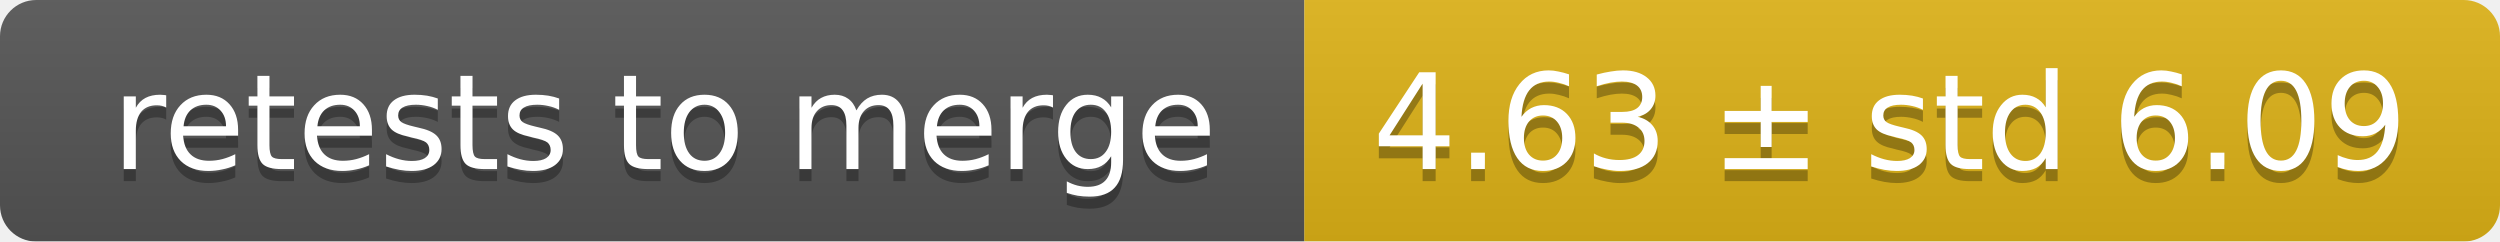
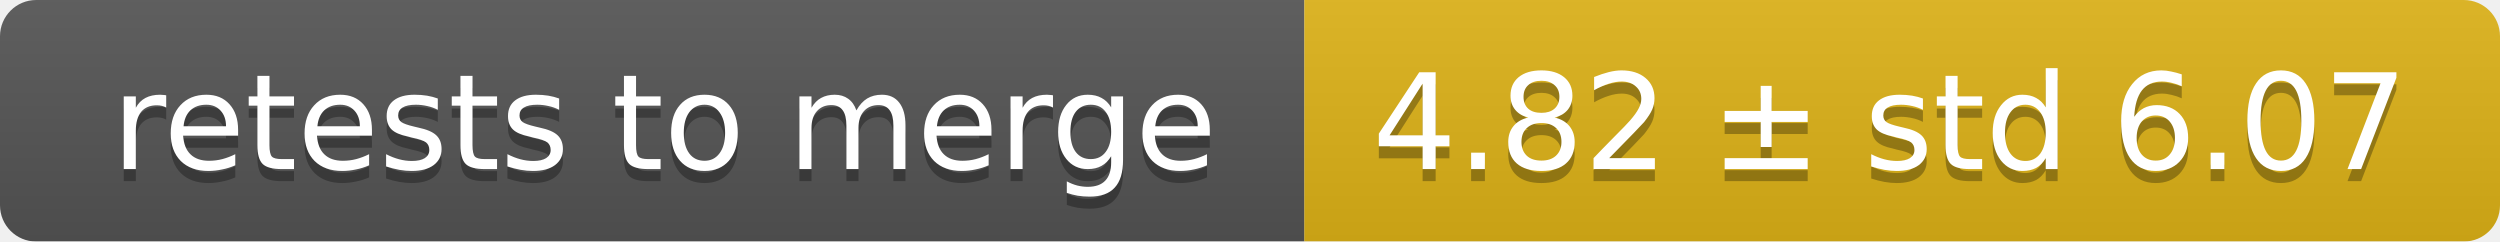
<svg xmlns="http://www.w3.org/2000/svg" width="207" height="20">
  <linearGradient id="smooth" x2="0" y2="100%">
    <stop offset="0" stop-color="#bbb" stop-opacity=".1" />
    <stop offset="1" stop-opacity=".1" />
  </linearGradient>
  <mask id="round">
    <rect width="207" height="20" rx="3" fill="#fff" />
  </mask>
  <g mask="url(#round)">
    <rect width="108" height="20" fill="#555" />
    <rect x="108" width="99" height="20" fill="#dfb317" />
    <rect width="207" height="20" fill="url(#smooth)" />
  </g>
  <g fill="#fff" text-anchor="middle" font-family="DejaVu Sans,Verdana,Geneva,sans-serif" font-size="11">
    <text x="55" y="15" fill="#010101" fill-opacity=".3">retests to merge</text>
    <text x="55" y="14">retests to merge</text>
-     <text x="156.5" y="15" fill="#010101" fill-opacity=".3">4.63 ± std 6.09</text>
-     <text x="156.5" y="14">4.63 ± std 6.09</text>
+     <text x="156.5" y="15" fill="#010101" fill-opacity=".3">4.82 ± std 6.07</text>
+     <text x="156.5" y="14">4.82 ± std 6.07</text>
  </g>
</svg>
